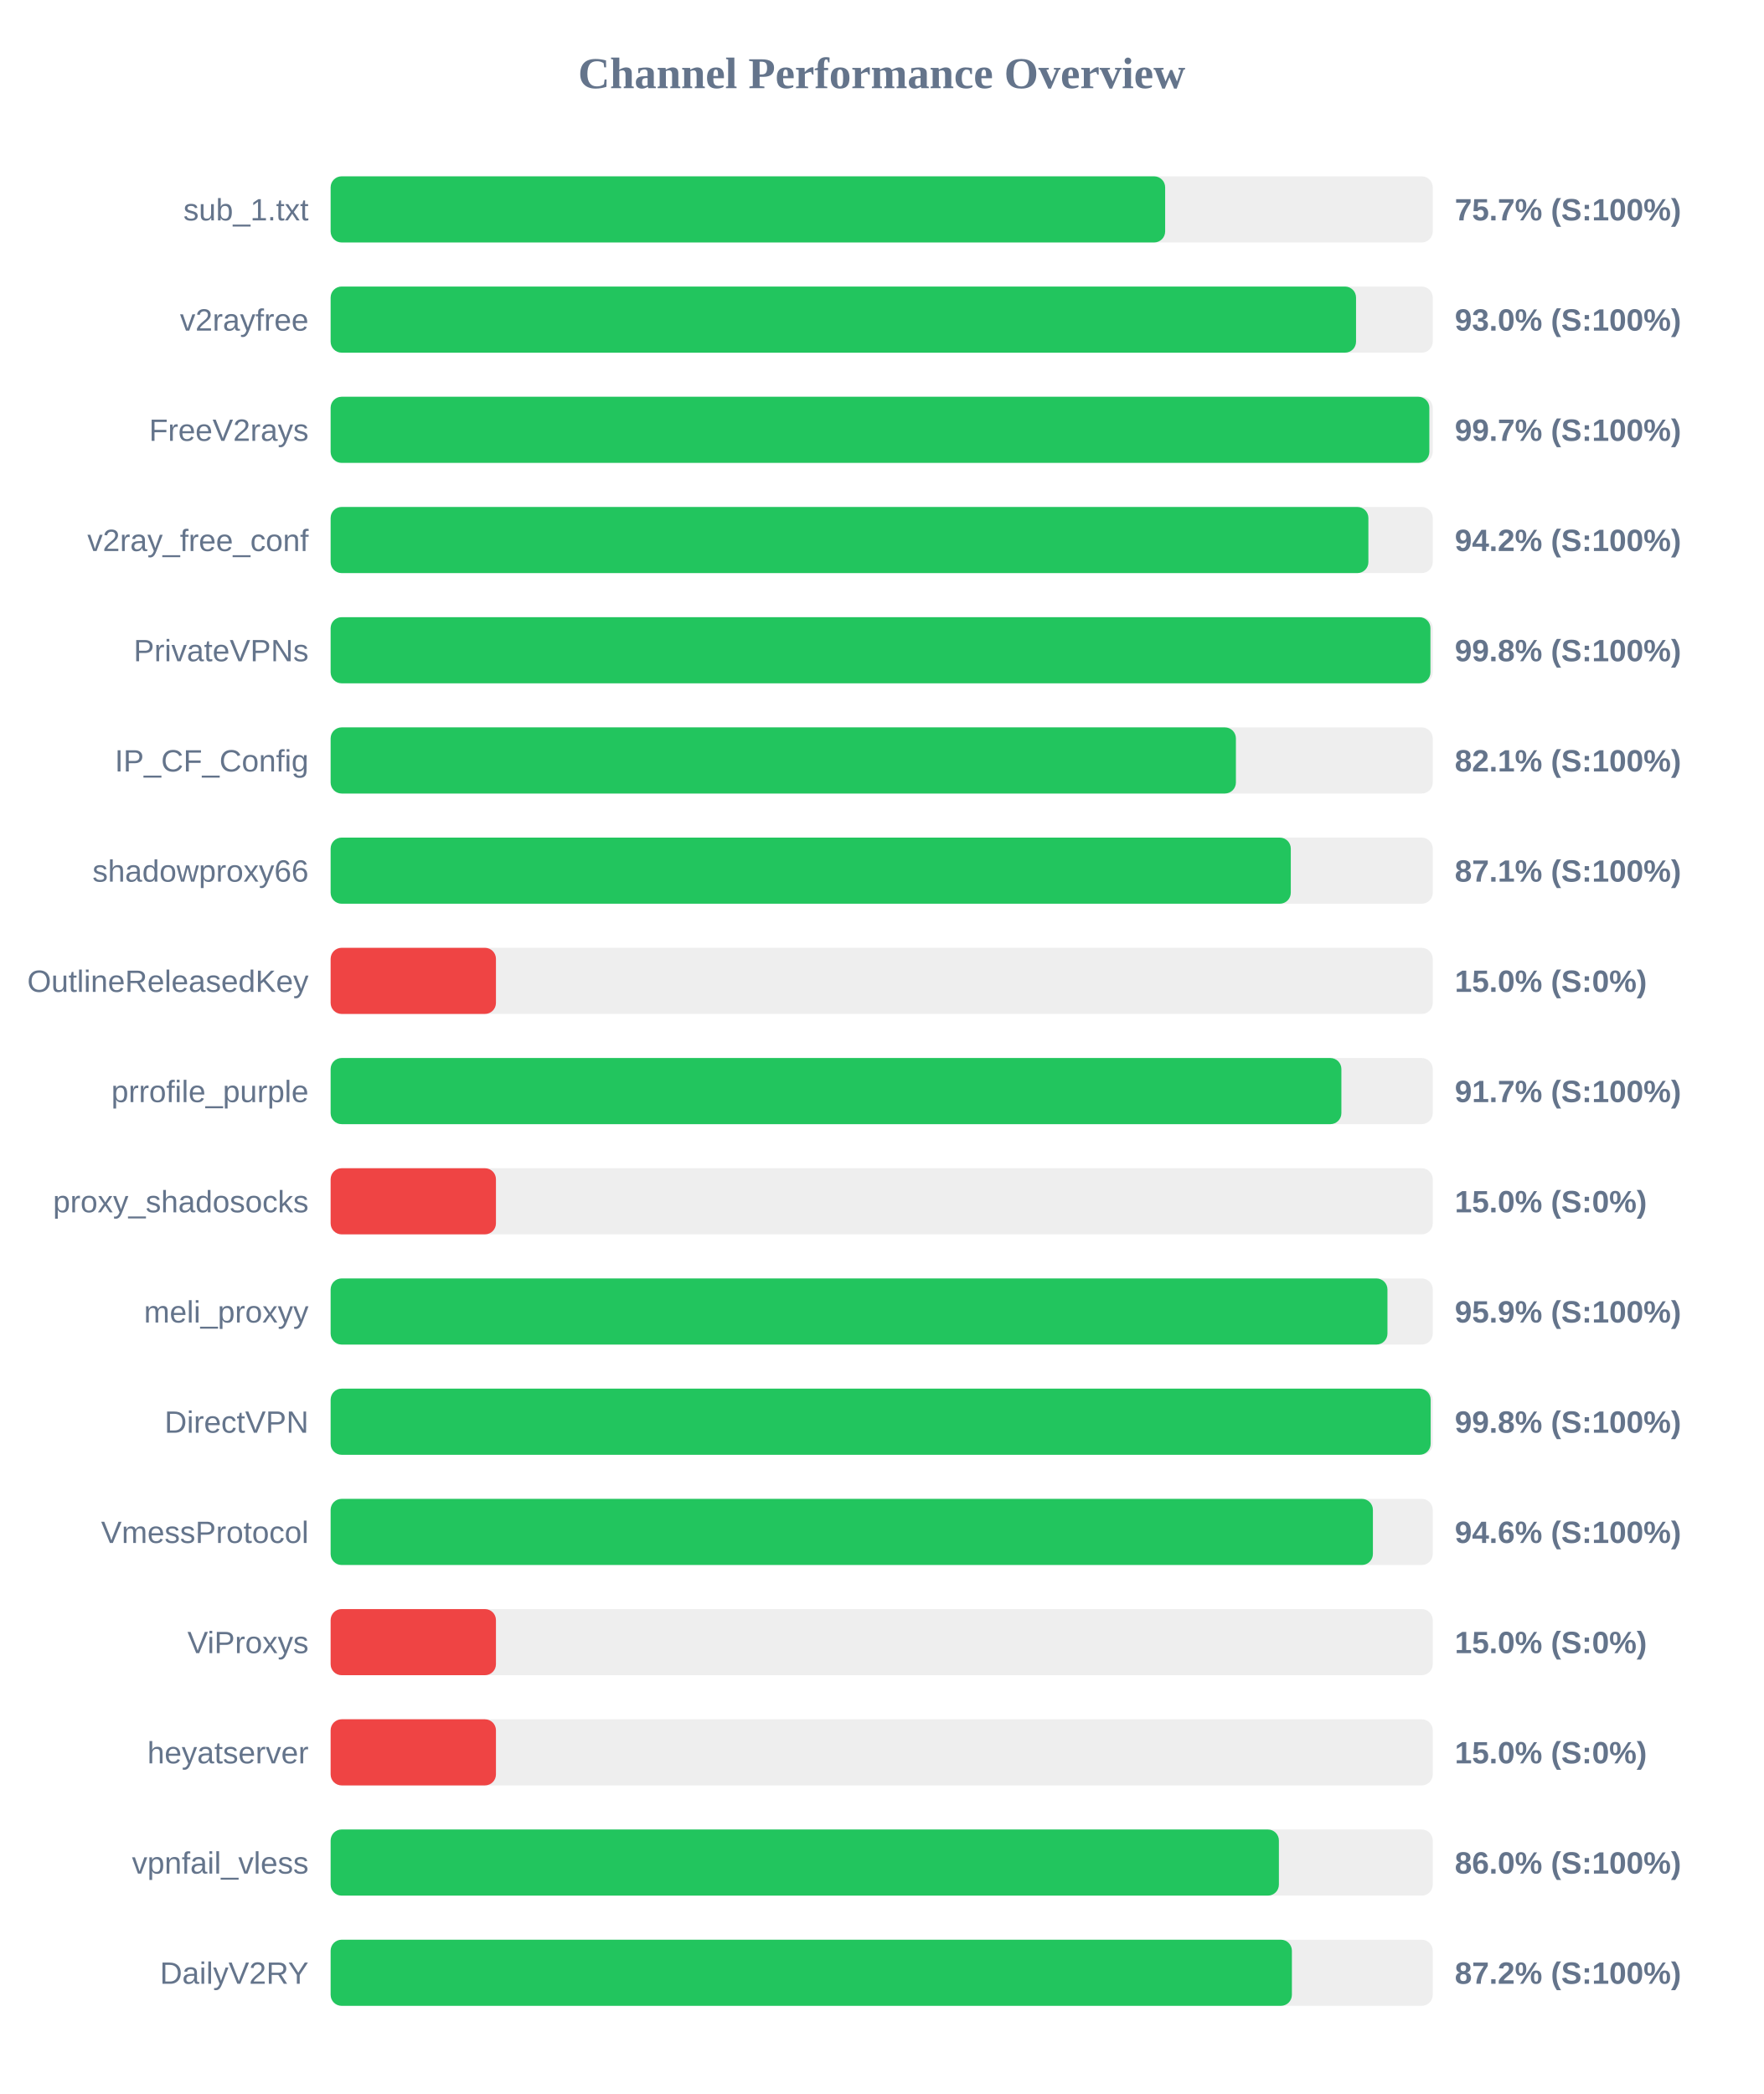
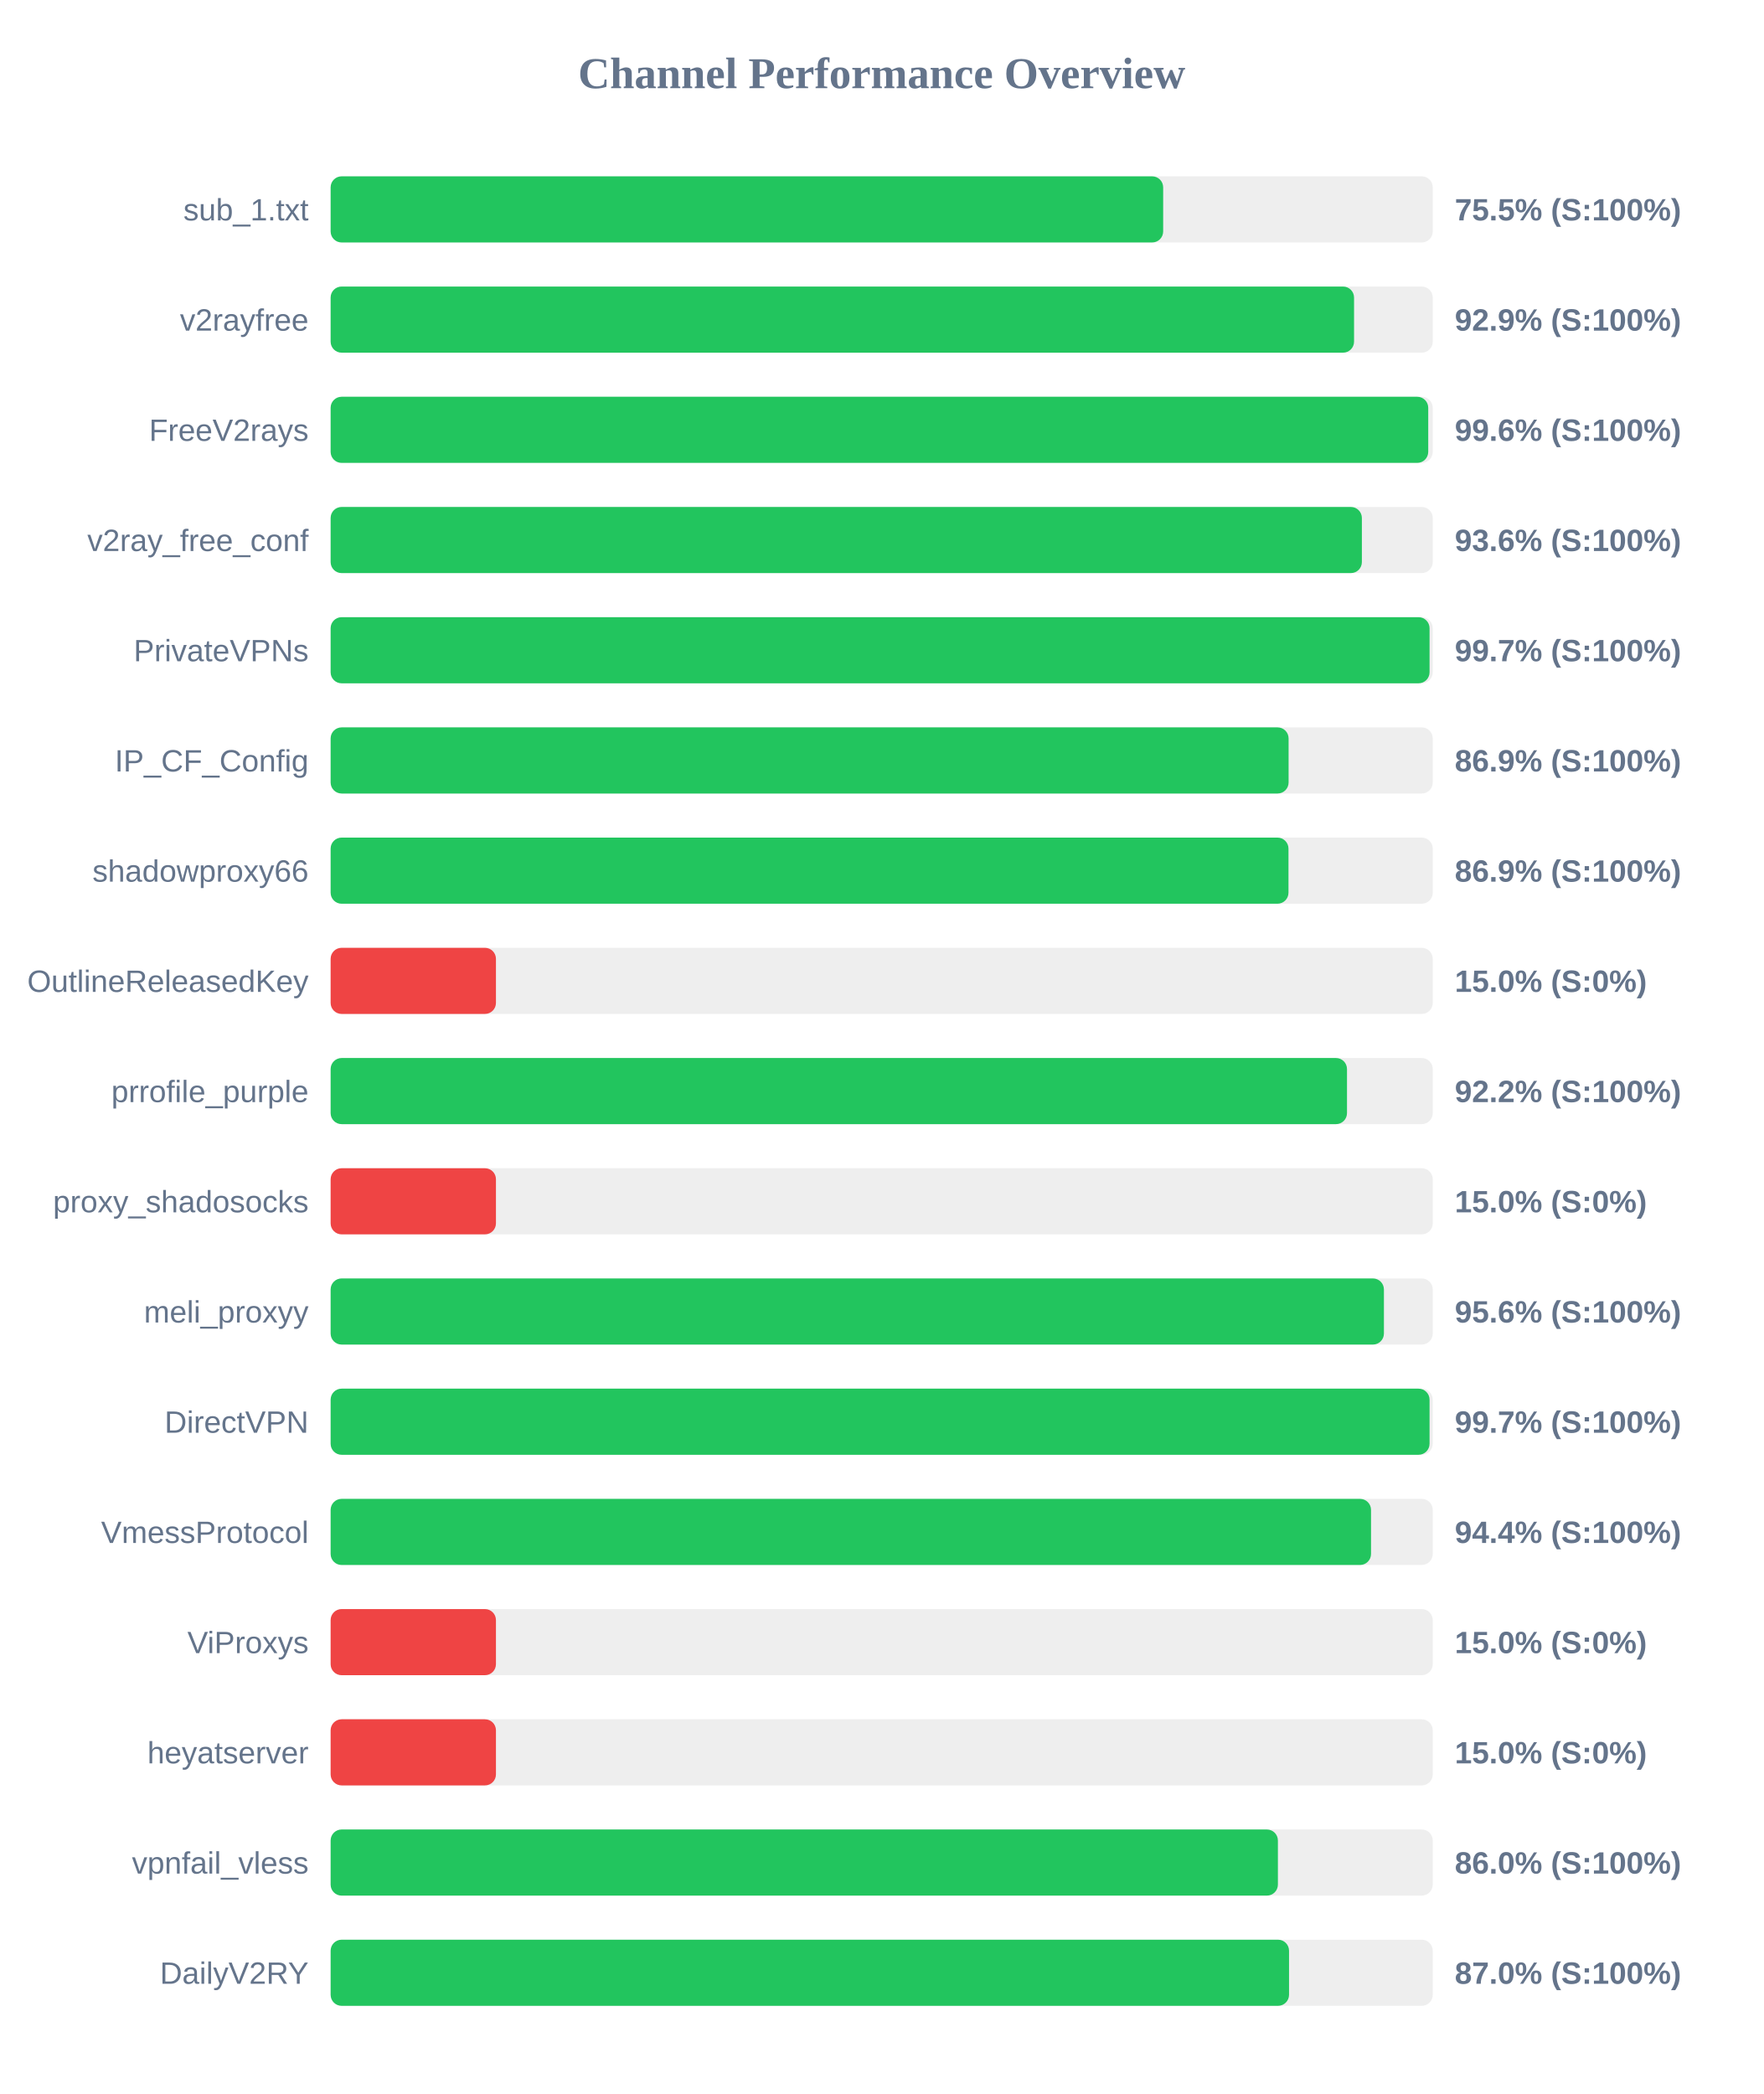
<svg xmlns="http://www.w3.org/2000/svg" width="800" height="950" version="1.1">
  <style>
        .row { font: 14px Arial; fill: #64748b; }
        .score { font: bold 14px Arial; fill: #64748b; }
    </style>
  <text x="400" y="40" text-anchor="middle" font-size="20px" font-weight="bold" fill="#64748b">Channel Performance Overview</text>
  <rect x="150" y="80" width="500" height="30" fill="#eee" rx="5" />
-   <rect x="150" y="80" width="378.6" height="30" fill="#22c55e" rx="5" />
+   <rect x="150" y="80" width="377.7" height="30" fill="#22c55e" rx="5" />
  <text x="140" y="100" text-anchor="end" class="row">sub_1.txt</text>
-   <text x="660" y="100" text-anchor="start" class="score">75.7% (S:100%)</text>
+   <text x="660" y="100" text-anchor="start" class="score">75.5% (S:100%)</text>
  <rect x="150" y="130" width="500" height="30" fill="#eee" rx="5" />
-   <rect x="150" y="130" width="465.2" height="30" fill="#22c55e" rx="5" />
+   <rect x="150" y="130" width="464.3" height="30" fill="#22c55e" rx="5" />
  <text x="140" y="150" text-anchor="end" class="row">v2rayfree</text>
-   <text x="660" y="150" text-anchor="start" class="score">93.0% (S:100%)</text>
+   <text x="660" y="150" text-anchor="start" class="score">92.9% (S:100%)</text>
  <rect x="150" y="180" width="500" height="30" fill="#eee" rx="5" />
-   <rect x="150" y="180" width="498.45" height="30" fill="#22c55e" rx="5" />
+   <rect x="150" y="180" width="497.95" height="30" fill="#22c55e" rx="5" />
  <text x="140" y="200" text-anchor="end" class="row">FreeV2rays</text>
-   <text x="660" y="200" text-anchor="start" class="score">99.7% (S:100%)</text>
+   <text x="660" y="200" text-anchor="start" class="score">99.6% (S:100%)</text>
  <rect x="150" y="230" width="500" height="30" fill="#eee" rx="5" />
-   <rect x="150" y="230" width="470.8" height="30" fill="#22c55e" rx="5" />
+   <rect x="150" y="230" width="467.85" height="30" fill="#22c55e" rx="5" />
  <text x="140" y="250" text-anchor="end" class="row">v2ray_free_conf</text>
-   <text x="660" y="250" text-anchor="start" class="score">94.2% (S:100%)</text>
+   <text x="660" y="250" text-anchor="start" class="score">93.6% (S:100%)</text>
  <rect x="150" y="280" width="500" height="30" fill="#eee" rx="5" />
-   <rect x="150" y="280" width="498.95" height="30" fill="#22c55e" rx="5" />
+   <rect x="150" y="280" width="498.55" height="30" fill="#22c55e" rx="5" />
  <text x="140" y="300" text-anchor="end" class="row">PrivateVPNs</text>
-   <text x="660" y="300" text-anchor="start" class="score">99.8% (S:100%)</text>
+   <text x="660" y="300" text-anchor="start" class="score">99.7% (S:100%)</text>
  <rect x="150" y="330" width="500" height="30" fill="#eee" rx="5" />
-   <rect x="150" y="330" width="410.7" height="30" fill="#22c55e" rx="5" />
+   <rect x="150" y="330" width="434.6" height="30" fill="#22c55e" rx="5" />
  <text x="140" y="350" text-anchor="end" class="row">IP_CF_Config</text>
-   <text x="660" y="350" text-anchor="start" class="score">82.1% (S:100%)</text>
+   <text x="660" y="350" text-anchor="start" class="score">86.9% (S:100%)</text>
  <rect x="150" y="380" width="500" height="30" fill="#eee" rx="5" />
-   <rect x="150" y="380" width="435.6" height="30" fill="#22c55e" rx="5" />
+   <rect x="150" y="380" width="434.55" height="30" fill="#22c55e" rx="5" />
  <text x="140" y="400" text-anchor="end" class="row">shadowproxy66</text>
-   <text x="660" y="400" text-anchor="start" class="score">87.1% (S:100%)</text>
+   <text x="660" y="400" text-anchor="start" class="score">86.9% (S:100%)</text>
  <rect x="150" y="430" width="500" height="30" fill="#eee" rx="5" />
  <rect x="150" y="430" width="75.0" height="30" fill="#ef4444" rx="5" />
  <text x="140" y="450" text-anchor="end" class="row">OutlineReleasedKey</text>
  <text x="660" y="450" text-anchor="start" class="score">15.0% (S:0%)</text>
  <rect x="150" y="480" width="500" height="30" fill="#eee" rx="5" />
-   <rect x="150" y="480" width="458.55" height="30" fill="#22c55e" rx="5" />
+   <rect x="150" y="480" width="461.1" height="30" fill="#22c55e" rx="5" />
  <text x="140" y="500" text-anchor="end" class="row">prrofile_purple</text>
-   <text x="660" y="500" text-anchor="start" class="score">91.7% (S:100%)</text>
+   <text x="660" y="500" text-anchor="start" class="score">92.2% (S:100%)</text>
  <rect x="150" y="530" width="500" height="30" fill="#eee" rx="5" />
  <rect x="150" y="530" width="75.0" height="30" fill="#ef4444" rx="5" />
  <text x="140" y="550" text-anchor="end" class="row">proxy_shadosocks</text>
  <text x="660" y="550" text-anchor="start" class="score">15.0% (S:0%)</text>
  <rect x="150" y="580" width="500" height="30" fill="#eee" rx="5" />
-   <rect x="150" y="580" width="479.45" height="30" fill="#22c55e" rx="5" />
+   <rect x="150" y="580" width="477.85" height="30" fill="#22c55e" rx="5" />
  <text x="140" y="600" text-anchor="end" class="row">meli_proxyy</text>
-   <text x="660" y="600" text-anchor="start" class="score">95.9% (S:100%)</text>
+   <text x="660" y="600" text-anchor="start" class="score">95.6% (S:100%)</text>
  <rect x="150" y="630" width="500" height="30" fill="#eee" rx="5" />
-   <rect x="150" y="630" width="499.05" height="30" fill="#22c55e" rx="5" />
+   <rect x="150" y="630" width="498.55" height="30" fill="#22c55e" rx="5" />
  <text x="140" y="650" text-anchor="end" class="row">DirectVPN</text>
-   <text x="660" y="650" text-anchor="start" class="score">99.8% (S:100%)</text>
+   <text x="660" y="650" text-anchor="start" class="score">99.7% (S:100%)</text>
  <rect x="150" y="680" width="500" height="30" fill="#eee" rx="5" />
-   <rect x="150" y="680" width="472.85" height="30" fill="#22c55e" rx="5" />
+   <rect x="150" y="680" width="472.0" height="30" fill="#22c55e" rx="5" />
  <text x="140" y="700" text-anchor="end" class="row">VmessProtocol</text>
-   <text x="660" y="700" text-anchor="start" class="score">94.6% (S:100%)</text>
+   <text x="660" y="700" text-anchor="start" class="score">94.4% (S:100%)</text>
  <rect x="150" y="730" width="500" height="30" fill="#eee" rx="5" />
  <rect x="150" y="730" width="75.0" height="30" fill="#ef4444" rx="5" />
  <text x="140" y="750" text-anchor="end" class="row">ViProxys</text>
  <text x="660" y="750" text-anchor="start" class="score">15.0% (S:0%)</text>
  <rect x="150" y="780" width="500" height="30" fill="#eee" rx="5" />
  <rect x="150" y="780" width="75.0" height="30" fill="#ef4444" rx="5" />
  <text x="140" y="800" text-anchor="end" class="row">heyatserver</text>
  <text x="660" y="800" text-anchor="start" class="score">15.0% (S:0%)</text>
  <rect x="150" y="830" width="500" height="30" fill="#eee" rx="5" />
-   <rect x="150" y="830" width="430.2" height="30" fill="#22c55e" rx="5" />
+   <rect x="150" y="830" width="429.75" height="30" fill="#22c55e" rx="5" />
  <text x="140" y="850" text-anchor="end" class="row">vpnfail_vless</text>
  <text x="660" y="850" text-anchor="start" class="score">86.0% (S:100%)</text>
  <rect x="150" y="880" width="500" height="30" fill="#eee" rx="5" />
-   <rect x="150" y="880" width="436.1" height="30" fill="#22c55e" rx="5" />
+   <rect x="150" y="880" width="434.8" height="30" fill="#22c55e" rx="5" />
  <text x="140" y="900" text-anchor="end" class="row">DailyV2RY</text>
-   <text x="660" y="900" text-anchor="start" class="score">87.2% (S:100%)</text>
+   <text x="660" y="900" text-anchor="start" class="score">87.0% (S:100%)</text>
</svg>
